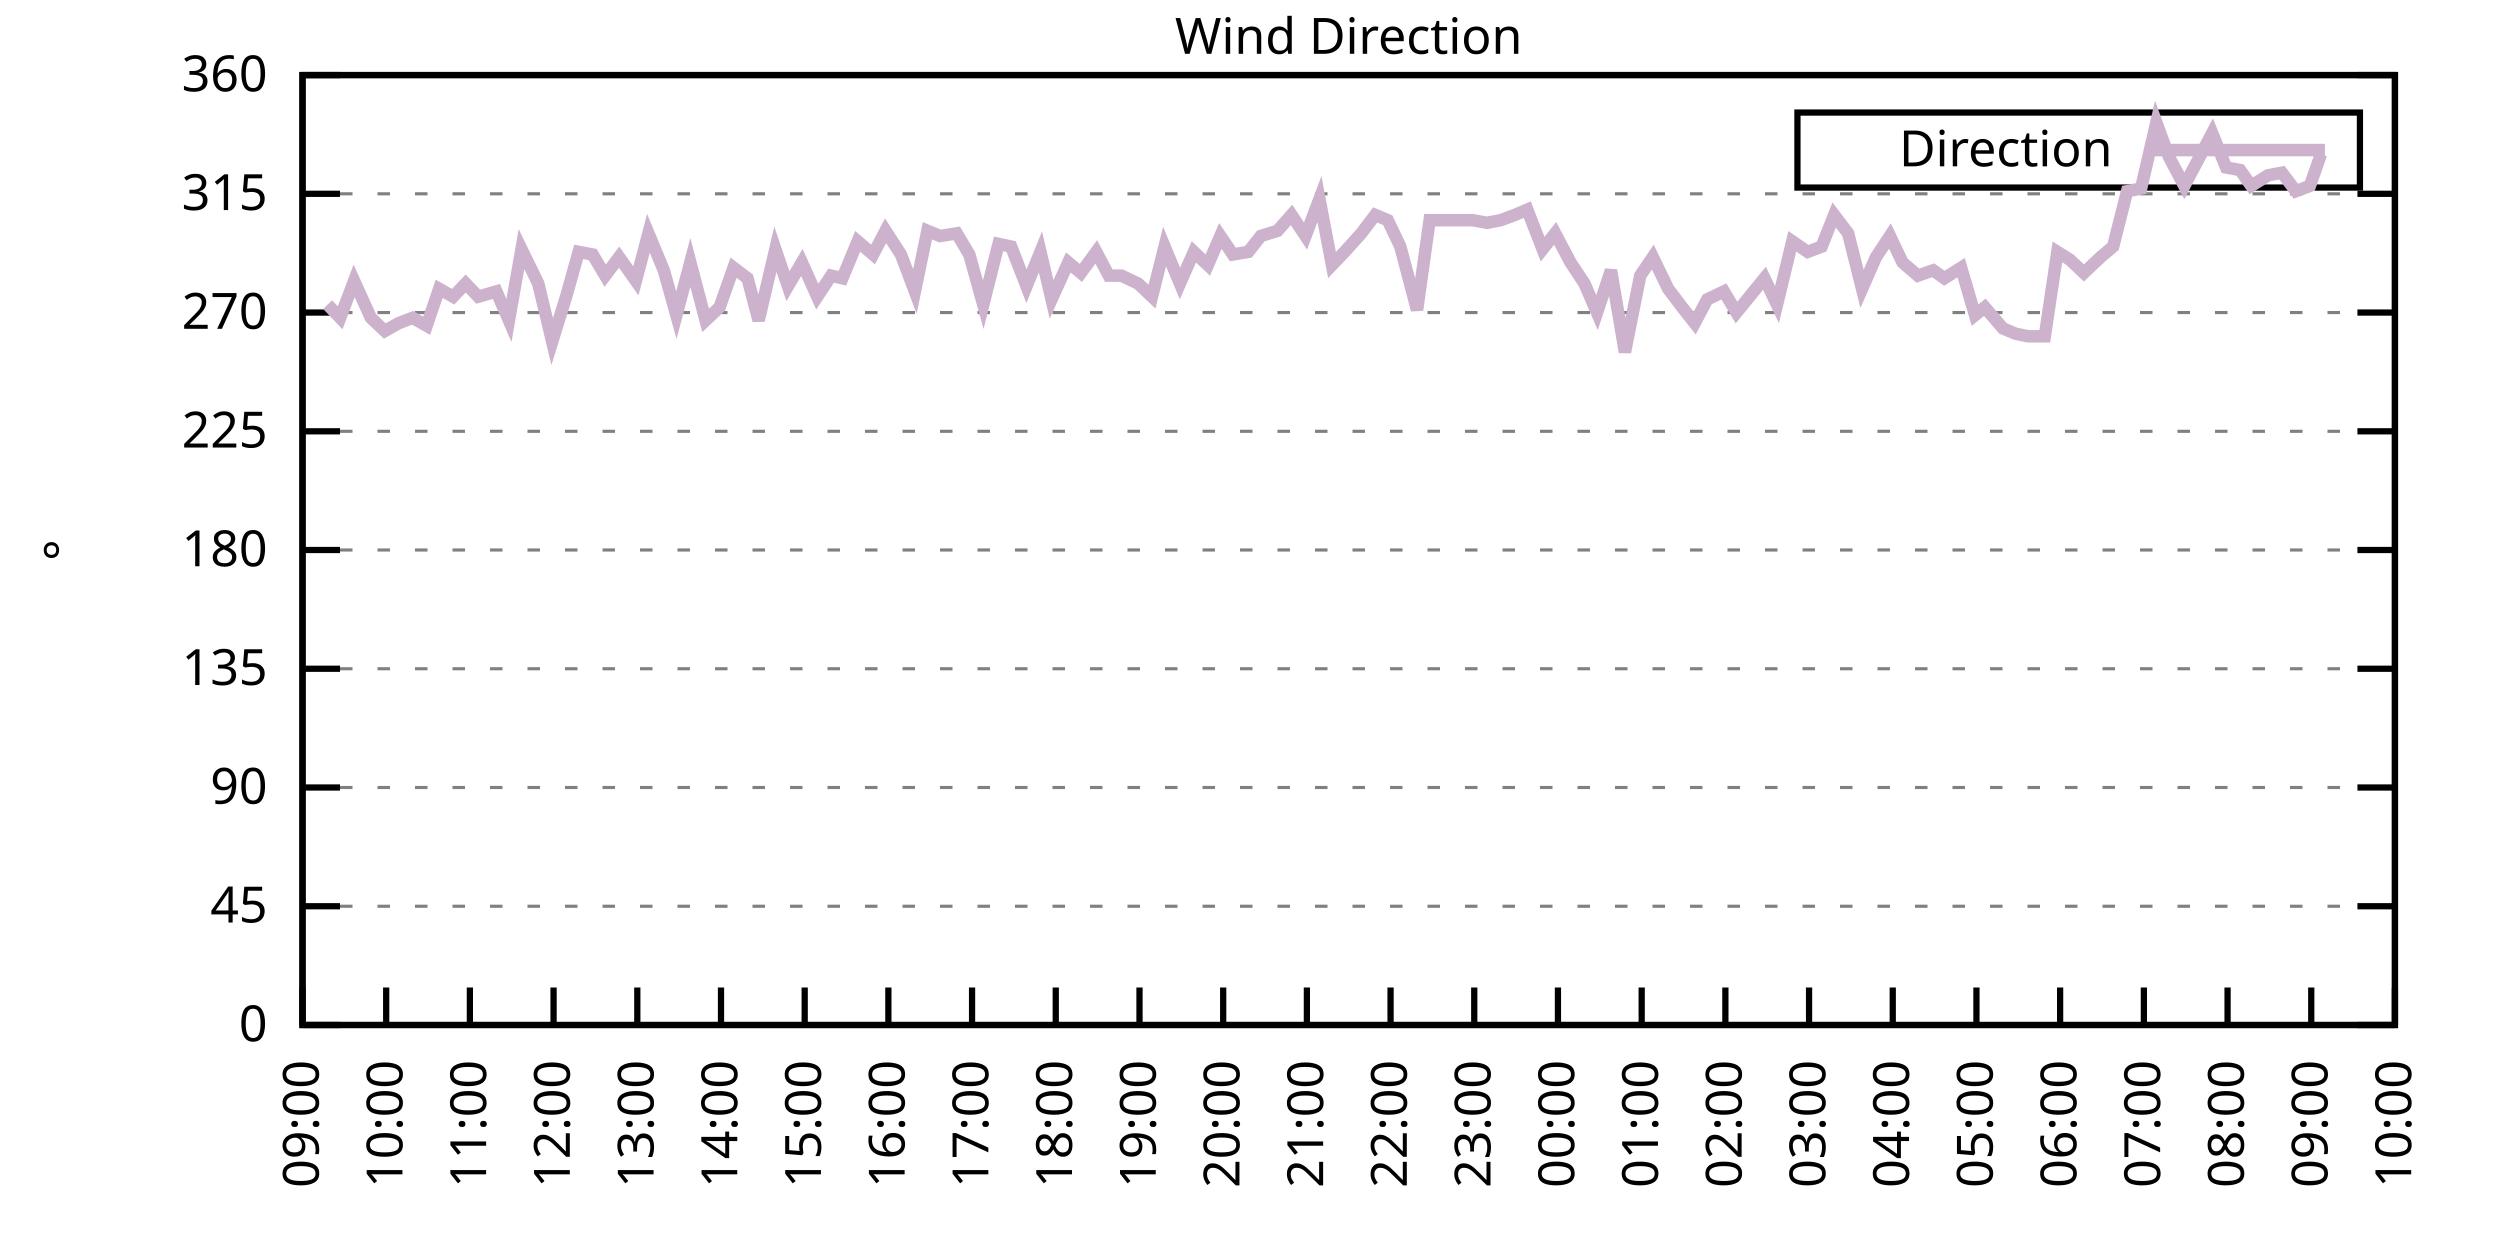
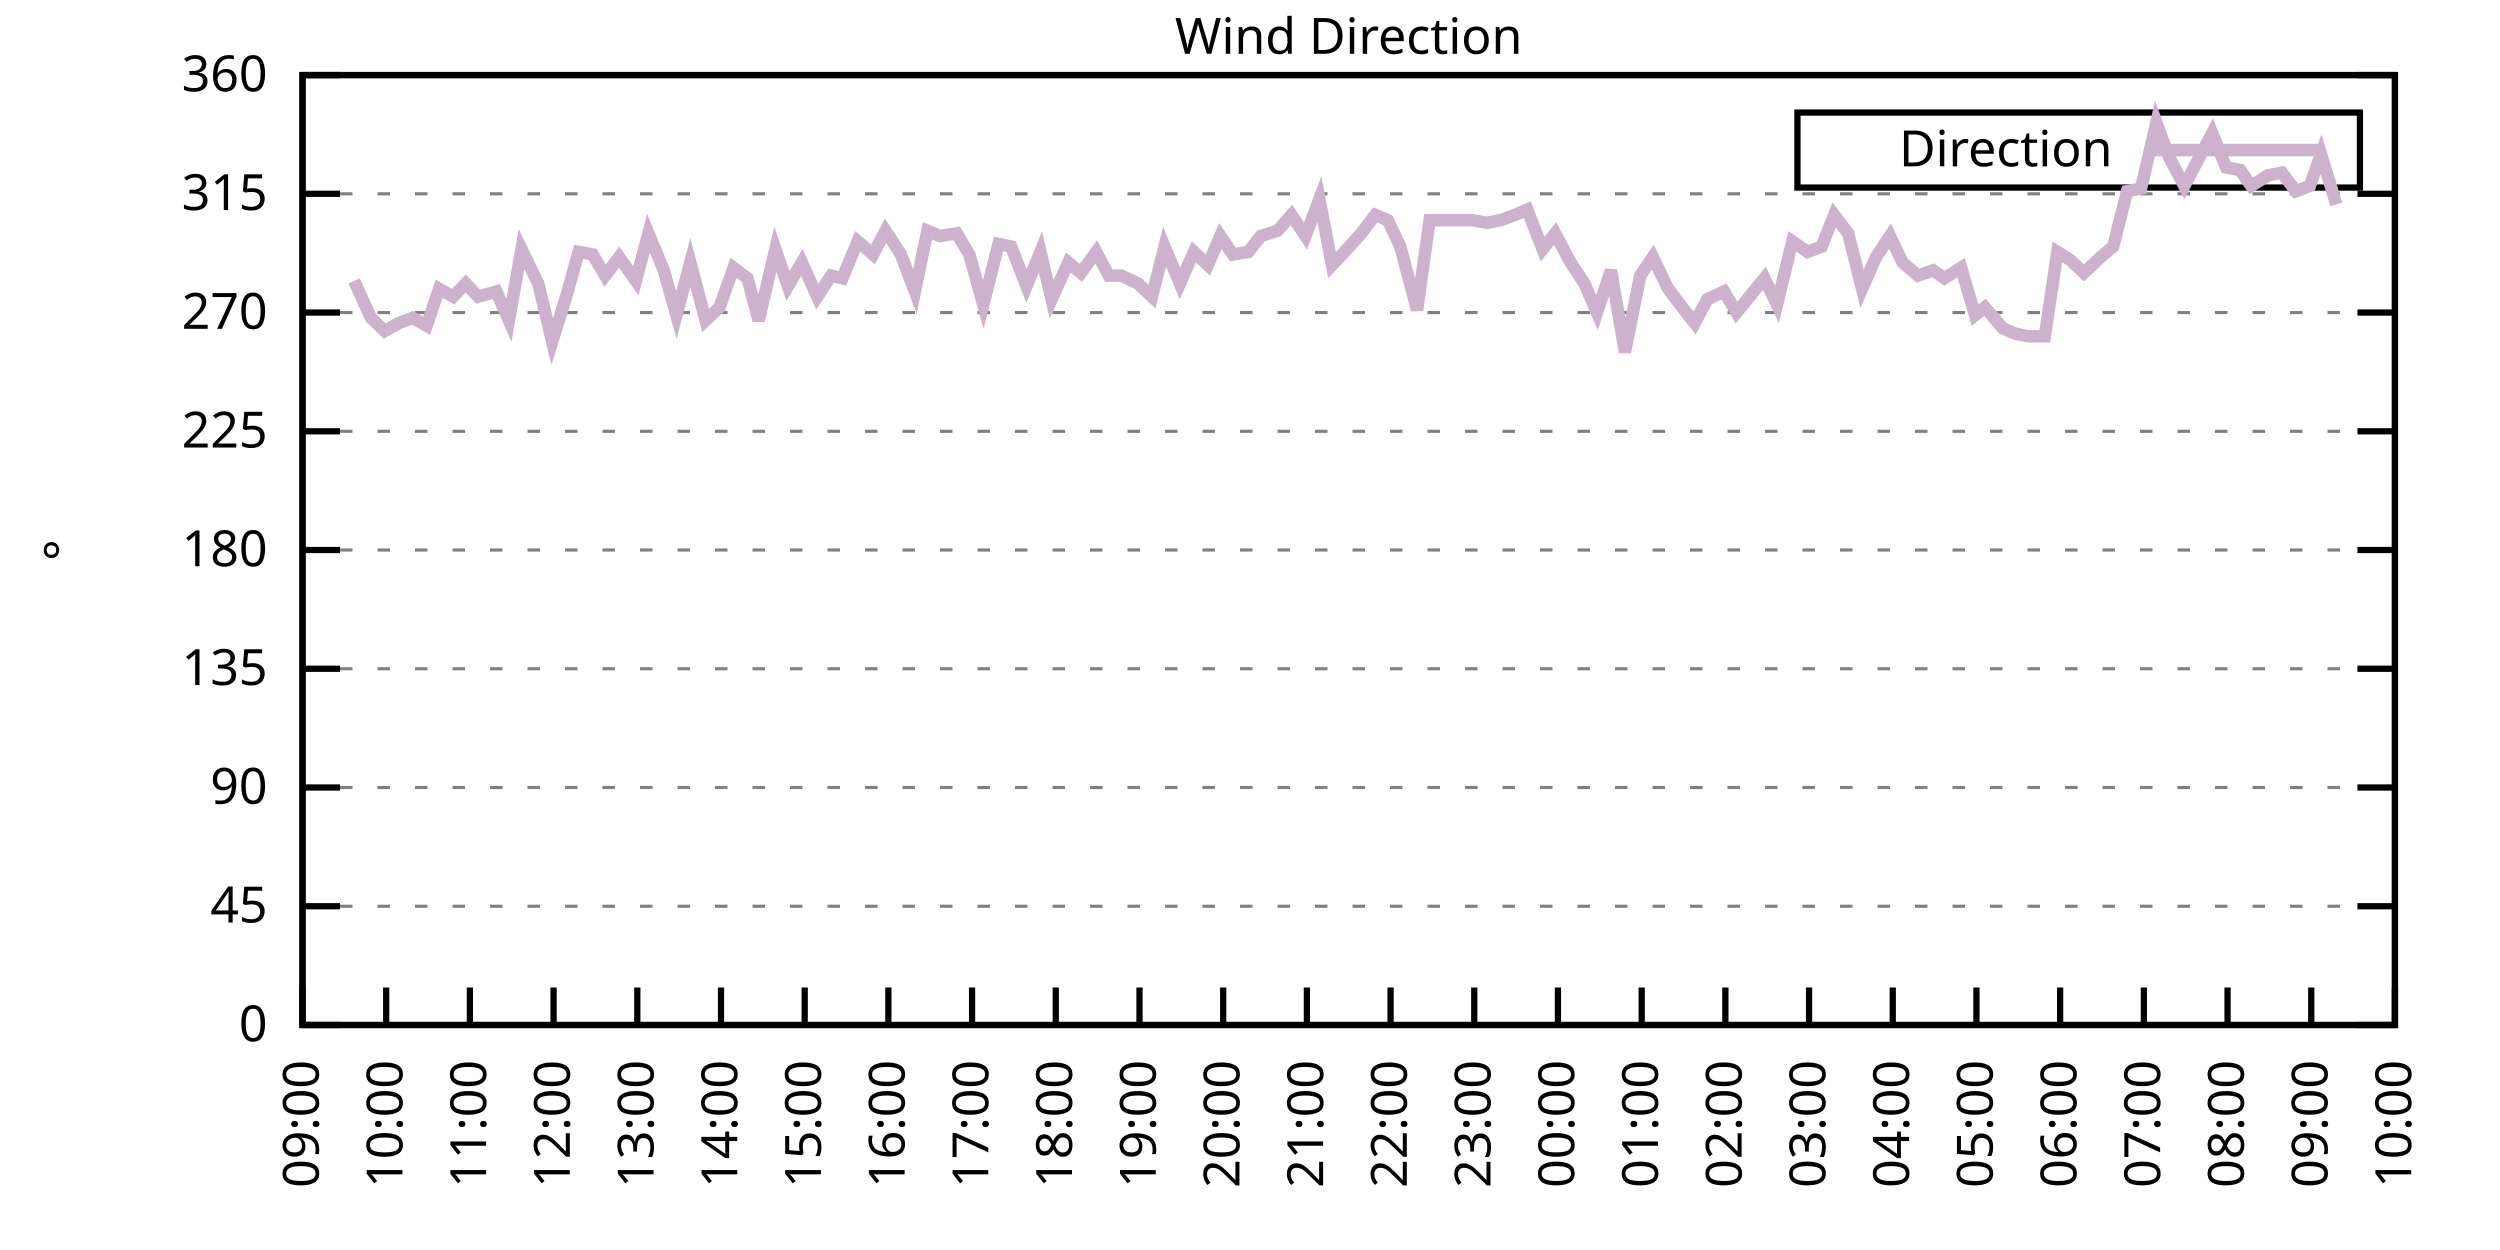
<svg xmlns="http://www.w3.org/2000/svg" xmlns:xlink="http://www.w3.org/1999/xlink" width="400" height="200" viewBox="0 0 400 200">
  <g id="gnuplot_canvas">
    <rect x="0" y="0" width="400" height="200" fill="none" />
    <defs>
      <circle id="gpDot" r="0.5" stroke-width="0.5" stroke="currentColor" />
      <path id="gpPt0" stroke-width="0.333" stroke="currentColor" d="M-1,0 h2 M0,-1 v2" />
      <path id="gpPt1" stroke-width="0.333" stroke="currentColor" d="M-1,-1 L1,1 M1,-1 L-1,1" />
      <path id="gpPt2" stroke-width="0.333" stroke="currentColor" d="M-1,0 L1,0 M0,-1 L0,1 M-1,-1 L1,1 M-1,1 L1,-1" />
      <rect id="gpPt3" stroke-width="0.333" stroke="currentColor" x="-1" y="-1" width="2" height="2" />
      <rect id="gpPt4" stroke-width="0.333" stroke="currentColor" fill="currentColor" x="-1" y="-1" width="2" height="2" />
      <circle id="gpPt5" stroke-width="0.333" stroke="currentColor" cx="0" cy="0" r="1" />
      <use xlink:href="#gpPt5" id="gpPt6" fill="currentColor" stroke="none" />
      <path id="gpPt7" stroke-width="0.333" stroke="currentColor" d="M0,-1.33 L-1.33,0.67 L1.33,0.67 z" />
      <use xlink:href="#gpPt7" id="gpPt8" fill="currentColor" stroke="none" />
      <use xlink:href="#gpPt7" id="gpPt9" stroke="currentColor" transform="rotate(180)" />
      <use xlink:href="#gpPt9" id="gpPt10" fill="currentColor" stroke="none" />
      <use xlink:href="#gpPt3" id="gpPt11" stroke="currentColor" transform="rotate(45)" />
      <use xlink:href="#gpPt11" id="gpPt12" fill="currentColor" stroke="none" />
      <path id="gpPt13" stroke-width="0.333" stroke="currentColor" d="M0,1.330 L1.265,0.411 L0.782,-1.067 L-0.782,-1.076 L-1.265,0.411 z" />
      <use xlink:href="#gpPt13" id="gpPt14" fill="currentColor" stroke="none" />
      <filter id="textbox" filterUnits="objectBoundingBox" x="0" y="0" height="1" width="1">
        <feFlood flood-color="white" flood-opacity="1" result="bgnd" />
        <feComposite in="SourceGraphic" in2="bgnd" operator="atop" />
      </filter>
      <filter id="greybox" filterUnits="objectBoundingBox" x="0" y="0" height="1" width="1">
        <feFlood flood-color="lightgrey" flood-opacity="1" result="grey" />
        <feComposite in="SourceGraphic" in2="grey" operator="atop" />
      </filter>
    </defs>
    <g fill="none" color="white" stroke="currentColor" stroke-width="1.00" stroke-linecap="butt" stroke-linejoin="miter">
</g>
    <g fill="none" color="black" stroke="currentColor" stroke-width="1.00" stroke-linecap="butt" stroke-linejoin="miter">
      <g stroke="none" shape-rendering="crispEdges">
        <polygon fill="rgb(255, 255, 255)" points="48.40,164.00 383.18,164.00 383.18,12.02 48.40,12.02 " />
      </g>
    </g>
    <g fill="none" color="black" stroke="currentColor" stroke-width="1.00" stroke-linecap="butt" stroke-linejoin="miter">
</g>
    <g fill="none" color="black" stroke="black" stroke-width="0.50" stroke-linecap="butt" stroke-linejoin="miter">
</g>
    <g fill="none" color="gray" stroke="currentColor" stroke-width="0.50" stroke-linecap="butt" stroke-linejoin="miter">
      <path stroke="gray" stroke-dasharray="2,4" class="gridline" d="M48.40,164.00 L383.19,164.00  " />
    </g>
    <g fill="none" color="gray" stroke="gray" stroke-width="1.00" stroke-linecap="butt" stroke-linejoin="miter">
</g>
    <g fill="none" color="black" stroke="currentColor" stroke-width="1.00" stroke-linecap="butt" stroke-linejoin="miter">
      <path stroke="black" d="M48.40,164.00 L54.40,164.00 M383.19,164.00 L377.19,164.00  " />
      <g transform="translate(42.80,166.60)" stroke="none" fill="black" font-family="Sans" font-size="8.00" text-anchor="end">
        <text>
          <tspan font-family="Sans"> 0</tspan>
        </text>
      </g>
    </g>
    <g fill="none" color="black" stroke="currentColor" stroke-width="1.00" stroke-linecap="butt" stroke-linejoin="miter">
</g>
    <g fill="none" color="black" stroke="black" stroke-width="0.50" stroke-linecap="butt" stroke-linejoin="miter">
</g>
    <g fill="none" color="gray" stroke="currentColor" stroke-width="0.50" stroke-linecap="butt" stroke-linejoin="miter">
      <path stroke="gray" stroke-dasharray="2,4" class="gridline" d="M48.40,145.00 L383.19,145.00  " />
    </g>
    <g fill="none" color="gray" stroke="gray" stroke-width="1.00" stroke-linecap="butt" stroke-linejoin="miter">
</g>
    <g fill="none" color="black" stroke="currentColor" stroke-width="1.00" stroke-linecap="butt" stroke-linejoin="miter">
      <path stroke="black" d="M48.40,145.00 L54.40,145.00 M383.19,145.00 L377.19,145.00  " />
      <g transform="translate(42.80,147.60)" stroke="none" fill="black" font-family="Sans" font-size="8.00" text-anchor="end">
        <text>
          <tspan font-family="Sans"> 45</tspan>
        </text>
      </g>
    </g>
    <g fill="none" color="black" stroke="currentColor" stroke-width="1.00" stroke-linecap="butt" stroke-linejoin="miter">
</g>
    <g fill="none" color="black" stroke="black" stroke-width="0.50" stroke-linecap="butt" stroke-linejoin="miter">
</g>
    <g fill="none" color="gray" stroke="currentColor" stroke-width="0.50" stroke-linecap="butt" stroke-linejoin="miter">
      <path stroke="gray" stroke-dasharray="2,4" class="gridline" d="M48.40,126.00 L383.19,126.00  " />
    </g>
    <g fill="none" color="gray" stroke="gray" stroke-width="1.00" stroke-linecap="butt" stroke-linejoin="miter">
</g>
    <g fill="none" color="black" stroke="currentColor" stroke-width="1.00" stroke-linecap="butt" stroke-linejoin="miter">
      <path stroke="black" d="M48.40,126.00 L54.40,126.00 M383.19,126.00 L377.19,126.00  " />
      <g transform="translate(42.80,128.60)" stroke="none" fill="black" font-family="Sans" font-size="8.00" text-anchor="end">
        <text>
          <tspan font-family="Sans"> 90</tspan>
        </text>
      </g>
    </g>
    <g fill="none" color="black" stroke="currentColor" stroke-width="1.00" stroke-linecap="butt" stroke-linejoin="miter">
</g>
    <g fill="none" color="black" stroke="black" stroke-width="0.50" stroke-linecap="butt" stroke-linejoin="miter">
</g>
    <g fill="none" color="gray" stroke="currentColor" stroke-width="0.50" stroke-linecap="butt" stroke-linejoin="miter">
      <path stroke="gray" stroke-dasharray="2,4" class="gridline" d="M48.40,107.00 L383.19,107.00  " />
    </g>
    <g fill="none" color="gray" stroke="gray" stroke-width="1.00" stroke-linecap="butt" stroke-linejoin="miter">
</g>
    <g fill="none" color="black" stroke="currentColor" stroke-width="1.00" stroke-linecap="butt" stroke-linejoin="miter">
      <path stroke="black" d="M48.40,107.00 L54.40,107.00 M383.19,107.00 L377.19,107.00  " />
      <g transform="translate(42.80,109.60)" stroke="none" fill="black" font-family="Sans" font-size="8.00" text-anchor="end">
        <text>
          <tspan font-family="Sans"> 135</tspan>
        </text>
      </g>
    </g>
    <g fill="none" color="black" stroke="currentColor" stroke-width="1.00" stroke-linecap="butt" stroke-linejoin="miter">
</g>
    <g fill="none" color="black" stroke="black" stroke-width="0.50" stroke-linecap="butt" stroke-linejoin="miter">
</g>
    <g fill="none" color="gray" stroke="currentColor" stroke-width="0.50" stroke-linecap="butt" stroke-linejoin="miter">
      <path stroke="gray" stroke-dasharray="2,4" class="gridline" d="M48.40,88.00 L383.19,88.00  " />
    </g>
    <g fill="none" color="gray" stroke="gray" stroke-width="1.00" stroke-linecap="butt" stroke-linejoin="miter">
</g>
    <g fill="none" color="black" stroke="currentColor" stroke-width="1.00" stroke-linecap="butt" stroke-linejoin="miter">
      <path stroke="black" d="M48.40,88.00 L54.40,88.00 M383.19,88.00 L377.19,88.00  " />
      <g transform="translate(42.80,90.60)" stroke="none" fill="black" font-family="Sans" font-size="8.00" text-anchor="end">
        <text>
          <tspan font-family="Sans"> 180</tspan>
        </text>
      </g>
    </g>
    <g fill="none" color="black" stroke="currentColor" stroke-width="1.00" stroke-linecap="butt" stroke-linejoin="miter">
</g>
    <g fill="none" color="black" stroke="black" stroke-width="0.50" stroke-linecap="butt" stroke-linejoin="miter">
</g>
    <g fill="none" color="gray" stroke="currentColor" stroke-width="0.50" stroke-linecap="butt" stroke-linejoin="miter">
      <path stroke="gray" stroke-dasharray="2,4" class="gridline" d="M48.40,69.01 L383.19,69.01  " />
    </g>
    <g fill="none" color="gray" stroke="gray" stroke-width="1.00" stroke-linecap="butt" stroke-linejoin="miter">
</g>
    <g fill="none" color="black" stroke="currentColor" stroke-width="1.00" stroke-linecap="butt" stroke-linejoin="miter">
      <path stroke="black" d="M48.40,69.01 L54.40,69.01 M383.19,69.01 L377.19,69.01  " />
      <g transform="translate(42.80,71.61)" stroke="none" fill="black" font-family="Sans" font-size="8.00" text-anchor="end">
        <text>
          <tspan font-family="Sans"> 225</tspan>
        </text>
      </g>
    </g>
    <g fill="none" color="black" stroke="currentColor" stroke-width="1.00" stroke-linecap="butt" stroke-linejoin="miter">
</g>
    <g fill="none" color="black" stroke="black" stroke-width="0.50" stroke-linecap="butt" stroke-linejoin="miter">
</g>
    <g fill="none" color="gray" stroke="currentColor" stroke-width="0.50" stroke-linecap="butt" stroke-linejoin="miter">
      <path stroke="gray" stroke-dasharray="2,4" class="gridline" d="M48.40,50.01 L383.19,50.01  " />
    </g>
    <g fill="none" color="gray" stroke="gray" stroke-width="1.00" stroke-linecap="butt" stroke-linejoin="miter">
</g>
    <g fill="none" color="black" stroke="currentColor" stroke-width="1.00" stroke-linecap="butt" stroke-linejoin="miter">
      <path stroke="black" d="M48.40,50.01 L54.40,50.01 M383.19,50.01 L377.19,50.01  " />
      <g transform="translate(42.80,52.61)" stroke="none" fill="black" font-family="Sans" font-size="8.00" text-anchor="end">
        <text>
          <tspan font-family="Sans"> 270</tspan>
        </text>
      </g>
    </g>
    <g fill="none" color="black" stroke="currentColor" stroke-width="1.00" stroke-linecap="butt" stroke-linejoin="miter">
</g>
    <g fill="none" color="black" stroke="black" stroke-width="0.50" stroke-linecap="butt" stroke-linejoin="miter">
</g>
    <g fill="none" color="gray" stroke="currentColor" stroke-width="0.50" stroke-linecap="butt" stroke-linejoin="miter">
      <path stroke="gray" stroke-dasharray="2,4" class="gridline" d="M48.40,31.01 L383.19,31.01  " />
    </g>
    <g fill="none" color="gray" stroke="gray" stroke-width="1.00" stroke-linecap="butt" stroke-linejoin="miter">
</g>
    <g fill="none" color="black" stroke="currentColor" stroke-width="1.00" stroke-linecap="butt" stroke-linejoin="miter">
      <path stroke="black" d="M48.40,31.01 L54.40,31.01 M383.19,31.01 L377.19,31.01  " />
      <g transform="translate(42.80,33.61)" stroke="none" fill="black" font-family="Sans" font-size="8.00" text-anchor="end">
        <text>
          <tspan font-family="Sans"> 315</tspan>
        </text>
      </g>
    </g>
    <g fill="none" color="black" stroke="currentColor" stroke-width="1.00" stroke-linecap="butt" stroke-linejoin="miter">
</g>
    <g fill="none" color="black" stroke="black" stroke-width="0.50" stroke-linecap="butt" stroke-linejoin="miter">
</g>
    <g fill="none" color="gray" stroke="currentColor" stroke-width="0.50" stroke-linecap="butt" stroke-linejoin="miter">
      <path stroke="gray" stroke-dasharray="2,4" class="gridline" d="M48.40,12.01 L383.19,12.01  " />
    </g>
    <g fill="none" color="gray" stroke="gray" stroke-width="1.00" stroke-linecap="butt" stroke-linejoin="miter">
</g>
    <g fill="none" color="black" stroke="currentColor" stroke-width="1.00" stroke-linecap="butt" stroke-linejoin="miter">
      <path stroke="black" d="M48.40,12.01 L54.40,12.01 M383.19,12.01 L377.19,12.01  " />
      <g transform="translate(42.80,14.61)" stroke="none" fill="black" font-family="Sans" font-size="8.00" text-anchor="end">
        <text>
          <tspan font-family="Sans"> 360</tspan>
        </text>
      </g>
    </g>
    <g fill="none" color="black" stroke="currentColor" stroke-width="1.00" stroke-linecap="butt" stroke-linejoin="miter">
      <path stroke="black" d="M48.40,164.00 L48.40,158.00  " />
      <g transform="translate(51.00,169.60) rotate(270.00)" stroke="none" fill="black" font-family="Sans" font-size="8.00" text-anchor="end">
        <text>
          <tspan font-family="Sans">09:00</tspan>
        </text>
      </g>
    </g>
    <g fill="none" color="black" stroke="currentColor" stroke-width="1.00" stroke-linecap="butt" stroke-linejoin="miter">
      <path stroke="black" d="M61.79,164.00 L61.79,158.00  " />
      <g transform="translate(64.39,169.60) rotate(270.00)" stroke="none" fill="black" font-family="Sans" font-size="8.00" text-anchor="end">
        <text>
          <tspan font-family="Sans">10:00</tspan>
        </text>
      </g>
    </g>
    <g fill="none" color="black" stroke="currentColor" stroke-width="1.00" stroke-linecap="butt" stroke-linejoin="miter">
      <path stroke="black" d="M75.18,164.00 L75.18,158.00  " />
      <g transform="translate(77.78,169.60) rotate(270.00)" stroke="none" fill="black" font-family="Sans" font-size="8.00" text-anchor="end">
        <text>
          <tspan font-family="Sans">11:00</tspan>
        </text>
      </g>
    </g>
    <g fill="none" color="black" stroke="currentColor" stroke-width="1.00" stroke-linecap="butt" stroke-linejoin="miter">
      <path stroke="black" d="M88.57,164.00 L88.57,158.00  " />
      <g transform="translate(91.17,169.60) rotate(270.00)" stroke="none" fill="black" font-family="Sans" font-size="8.00" text-anchor="end">
        <text>
          <tspan font-family="Sans">12:00</tspan>
        </text>
      </g>
    </g>
    <g fill="none" color="black" stroke="currentColor" stroke-width="1.00" stroke-linecap="butt" stroke-linejoin="miter">
      <path stroke="black" d="M101.97,164.00 L101.97,158.00  " />
      <g transform="translate(104.57,169.60) rotate(270.00)" stroke="none" fill="black" font-family="Sans" font-size="8.00" text-anchor="end">
        <text>
          <tspan font-family="Sans">13:00</tspan>
        </text>
      </g>
    </g>
    <g fill="none" color="black" stroke="currentColor" stroke-width="1.00" stroke-linecap="butt" stroke-linejoin="miter">
      <path stroke="black" d="M115.36,164.00 L115.36,158.00  " />
      <g transform="translate(117.96,169.60) rotate(270.00)" stroke="none" fill="black" font-family="Sans" font-size="8.00" text-anchor="end">
        <text>
          <tspan font-family="Sans">14:00</tspan>
        </text>
      </g>
    </g>
    <g fill="none" color="black" stroke="currentColor" stroke-width="1.00" stroke-linecap="butt" stroke-linejoin="miter">
      <path stroke="black" d="M128.75,164.00 L128.75,158.00  " />
      <g transform="translate(131.35,169.60) rotate(270.00)" stroke="none" fill="black" font-family="Sans" font-size="8.00" text-anchor="end">
        <text>
          <tspan font-family="Sans">15:00</tspan>
        </text>
      </g>
    </g>
    <g fill="none" color="black" stroke="currentColor" stroke-width="1.00" stroke-linecap="butt" stroke-linejoin="miter">
      <path stroke="black" d="M142.14,164.00 L142.14,158.00  " />
      <g transform="translate(144.74,169.60) rotate(270.00)" stroke="none" fill="black" font-family="Sans" font-size="8.00" text-anchor="end">
        <text>
          <tspan font-family="Sans">16:00</tspan>
        </text>
      </g>
    </g>
    <g fill="none" color="black" stroke="currentColor" stroke-width="1.00" stroke-linecap="butt" stroke-linejoin="miter">
      <path stroke="black" d="M155.53,164.00 L155.53,158.00  " />
      <g transform="translate(158.13,169.60) rotate(270.00)" stroke="none" fill="black" font-family="Sans" font-size="8.00" text-anchor="end">
        <text>
          <tspan font-family="Sans">17:00</tspan>
        </text>
      </g>
    </g>
    <g fill="none" color="black" stroke="currentColor" stroke-width="1.00" stroke-linecap="butt" stroke-linejoin="miter">
      <path stroke="black" d="M168.92,164.00 L168.92,158.00  " />
      <g transform="translate(171.52,169.60) rotate(270.00)" stroke="none" fill="black" font-family="Sans" font-size="8.00" text-anchor="end">
        <text>
          <tspan font-family="Sans">18:00</tspan>
        </text>
      </g>
    </g>
    <g fill="none" color="black" stroke="currentColor" stroke-width="1.00" stroke-linecap="butt" stroke-linejoin="miter">
      <path stroke="black" d="M182.32,164.00 L182.32,158.00  " />
      <g transform="translate(184.92,169.60) rotate(270.00)" stroke="none" fill="black" font-family="Sans" font-size="8.00" text-anchor="end">
        <text>
          <tspan font-family="Sans">19:00</tspan>
        </text>
      </g>
    </g>
    <g fill="none" color="black" stroke="currentColor" stroke-width="1.00" stroke-linecap="butt" stroke-linejoin="miter">
      <path stroke="black" d="M195.71,164.00 L195.71,158.00  " />
      <g transform="translate(198.31,169.60) rotate(270.00)" stroke="none" fill="black" font-family="Sans" font-size="8.00" text-anchor="end">
        <text>
          <tspan font-family="Sans">20:00</tspan>
        </text>
      </g>
    </g>
    <g fill="none" color="black" stroke="currentColor" stroke-width="1.00" stroke-linecap="butt" stroke-linejoin="miter">
      <path stroke="black" d="M209.10,164.00 L209.10,158.00  " />
      <g transform="translate(211.70,169.60) rotate(270.00)" stroke="none" fill="black" font-family="Sans" font-size="8.00" text-anchor="end">
        <text>
          <tspan font-family="Sans">21:00</tspan>
        </text>
      </g>
    </g>
    <g fill="none" color="black" stroke="currentColor" stroke-width="1.00" stroke-linecap="butt" stroke-linejoin="miter">
      <path stroke="black" d="M222.49,164.00 L222.49,158.00  " />
      <g transform="translate(225.09,169.60) rotate(270.00)" stroke="none" fill="black" font-family="Sans" font-size="8.00" text-anchor="end">
        <text>
          <tspan font-family="Sans">22:00</tspan>
        </text>
      </g>
    </g>
    <g fill="none" color="black" stroke="currentColor" stroke-width="1.00" stroke-linecap="butt" stroke-linejoin="miter">
      <path stroke="black" d="M235.88,164.00 L235.88,158.00  " />
      <g transform="translate(238.48,169.60) rotate(270.00)" stroke="none" fill="black" font-family="Sans" font-size="8.00" text-anchor="end">
        <text>
          <tspan font-family="Sans">23:00</tspan>
        </text>
      </g>
    </g>
    <g fill="none" color="black" stroke="currentColor" stroke-width="1.00" stroke-linecap="butt" stroke-linejoin="miter">
      <path stroke="black" d="M249.27,164.00 L249.27,158.00  " />
      <g transform="translate(251.87,169.60) rotate(270.00)" stroke="none" fill="black" font-family="Sans" font-size="8.00" text-anchor="end">
        <text>
          <tspan font-family="Sans">00:00</tspan>
        </text>
      </g>
    </g>
    <g fill="none" color="black" stroke="currentColor" stroke-width="1.00" stroke-linecap="butt" stroke-linejoin="miter">
      <path stroke="black" d="M262.67,164.00 L262.67,158.00  " />
      <g transform="translate(265.27,169.60) rotate(270.00)" stroke="none" fill="black" font-family="Sans" font-size="8.00" text-anchor="end">
        <text>
          <tspan font-family="Sans">01:00</tspan>
        </text>
      </g>
    </g>
    <g fill="none" color="black" stroke="currentColor" stroke-width="1.00" stroke-linecap="butt" stroke-linejoin="miter">
      <path stroke="black" d="M276.06,164.00 L276.06,158.00  " />
      <g transform="translate(278.66,169.60) rotate(270.00)" stroke="none" fill="black" font-family="Sans" font-size="8.00" text-anchor="end">
        <text>
          <tspan font-family="Sans">02:00</tspan>
        </text>
      </g>
    </g>
    <g fill="none" color="black" stroke="currentColor" stroke-width="1.00" stroke-linecap="butt" stroke-linejoin="miter">
      <path stroke="black" d="M289.45,164.00 L289.45,158.00  " />
      <g transform="translate(292.05,169.60) rotate(270.00)" stroke="none" fill="black" font-family="Sans" font-size="8.00" text-anchor="end">
        <text>
          <tspan font-family="Sans">03:00</tspan>
        </text>
      </g>
    </g>
    <g fill="none" color="black" stroke="currentColor" stroke-width="1.00" stroke-linecap="butt" stroke-linejoin="miter">
      <path stroke="black" d="M302.84,164.00 L302.84,158.00  " />
      <g transform="translate(305.44,169.60) rotate(270.00)" stroke="none" fill="black" font-family="Sans" font-size="8.00" text-anchor="end">
        <text>
          <tspan font-family="Sans">04:00</tspan>
        </text>
      </g>
    </g>
    <g fill="none" color="black" stroke="currentColor" stroke-width="1.00" stroke-linecap="butt" stroke-linejoin="miter">
      <path stroke="black" d="M316.23,164.00 L316.23,158.00  " />
      <g transform="translate(318.83,169.60) rotate(270.00)" stroke="none" fill="black" font-family="Sans" font-size="8.00" text-anchor="end">
        <text>
          <tspan font-family="Sans">05:00</tspan>
        </text>
      </g>
    </g>
    <g fill="none" color="black" stroke="currentColor" stroke-width="1.00" stroke-linecap="butt" stroke-linejoin="miter">
      <path stroke="black" d="M329.62,164.00 L329.62,158.00  " />
      <g transform="translate(332.22,169.60) rotate(270.00)" stroke="none" fill="black" font-family="Sans" font-size="8.00" text-anchor="end">
        <text>
          <tspan font-family="Sans">06:00</tspan>
        </text>
      </g>
    </g>
    <g fill="none" color="black" stroke="currentColor" stroke-width="1.00" stroke-linecap="butt" stroke-linejoin="miter">
      <path stroke="black" d="M343.02,164.00 L343.02,158.00  " />
      <g transform="translate(345.62,169.60) rotate(270.00)" stroke="none" fill="black" font-family="Sans" font-size="8.00" text-anchor="end">
        <text>
          <tspan font-family="Sans">07:00</tspan>
        </text>
      </g>
    </g>
    <g fill="none" color="black" stroke="currentColor" stroke-width="1.00" stroke-linecap="butt" stroke-linejoin="miter">
      <path stroke="black" d="M356.41,164.00 L356.41,158.00  " />
      <g transform="translate(359.01,169.60) rotate(270.00)" stroke="none" fill="black" font-family="Sans" font-size="8.00" text-anchor="end">
        <text>
          <tspan font-family="Sans">08:00</tspan>
        </text>
      </g>
    </g>
    <g fill="none" color="black" stroke="currentColor" stroke-width="1.00" stroke-linecap="butt" stroke-linejoin="miter">
      <path stroke="black" d="M369.80,164.00 L369.80,158.00  " />
      <g transform="translate(372.40,169.60) rotate(270.00)" stroke="none" fill="black" font-family="Sans" font-size="8.00" text-anchor="end">
        <text>
          <tspan font-family="Sans">09:00</tspan>
        </text>
      </g>
    </g>
    <g fill="none" color="black" stroke="currentColor" stroke-width="1.00" stroke-linecap="butt" stroke-linejoin="miter">
      <path stroke="black" d="M383.19,164.00 L383.19,158.00  " />
      <g transform="translate(385.79,169.60) rotate(270.00)" stroke="none" fill="black" font-family="Sans" font-size="8.00" text-anchor="end">
        <text>
          <tspan font-family="Sans">10:00</tspan>
        </text>
      </g>
    </g>
    <g fill="none" color="black" stroke="currentColor" stroke-width="1.00" stroke-linecap="butt" stroke-linejoin="miter">
</g>
    <g fill="none" color="black" stroke="currentColor" stroke-width="1.00" stroke-linecap="butt" stroke-linejoin="miter">
      <path stroke="black" d="M48.40,12.01 L48.40,164.00 L383.19,164.00 L383.19,12.01 L48.40,12.01 Z  " />
    </g>
    <g fill="none" color="black" stroke="currentColor" stroke-width="1.00" stroke-linecap="butt" stroke-linejoin="miter">
</g>
    <g fill="none" color="black" stroke="currentColor" stroke-width="1.00" stroke-linecap="butt" stroke-linejoin="miter">
      <path stroke="black" d="M287.59,30.01 L287.59,18.01 L377.59,18.01 L377.59,30.01 L287.59,30.01 Z  " />
    </g>
    <g id="Wind_direction_plot_1">
      <g fill="none" color="white" stroke="black" stroke-width="2.00" stroke-linecap="butt" stroke-linejoin="miter">
</g>
      <g fill="none" color="black" stroke="currentColor" stroke-width="2.00" stroke-linecap="butt" stroke-linejoin="miter">
        <g transform="translate(337.99,26.61)" stroke="none" fill="black" font-family="Sans" font-size="8.00" text-anchor="end">
          <text>
            <tspan font-family="Sans">Direction</tspan>
          </text>
        </g>
      </g>
      <g fill="none" color="black" stroke="currentColor" stroke-width="2.00" stroke-linecap="butt" stroke-linejoin="miter">
-         <path stroke="rgb(204, 178, 204)" d="M343.59,24.01 L371.99,24.01 M52.42,48.74 L54.43,50.85 L56.66,44.94 L59.34,50.85 L61.57,52.96 L63.80,51.70   L66.03,50.85 L68.26,52.12 L70.27,46.21 L72.50,47.47 L74.51,45.36 L76.52,47.47 L79.42,46.63 L81.43,51.27   L83.44,39.87 L86.12,45.36 L88.35,54.65 L90.58,47.47 L92.59,40.30 L94.82,40.72 L96.83,44.10 L99.06,41.14   L101.74,44.94 L103.75,37.34 L106.21,43.25 L108.22,50.43 L110.45,41.99 L112.90,51.27 L115.13,49.16 L117.37,42.83   L119.60,44.52 L121.38,51.27 L124.06,39.87 L126.07,45.79 L128.30,41.99 L130.76,47.47 L132.99,44.10 L134.78,44.52   L137.23,38.61 L139.69,40.72 L141.69,36.92 L144.15,40.72 L146.38,46.63 L148.39,36.92 L150.40,37.76 L153.08,37.34   L155.09,40.72 L157.32,48.74 L159.77,39.03 L161.78,39.45 L164.24,45.79 L166.47,40.30 L168.25,47.90 L170.93,41.99   L172.94,43.67 L175.40,40.30 L177.41,44.10 L179.41,44.10 L182.09,45.36 L184.32,47.47 L186.33,39.45 L188.79,45.36   L191.02,40.30 L193.25,42.41 L195.26,37.76 L197.27,40.72 L199.73,40.30 L201.73,37.76 L204.41,36.92 L206.64,34.39   L208.88,37.76 L211.11,31.85 L213.12,42.41 L215.13,40.30 L217.80,37.34 L220.04,34.39 L222.04,35.23 L224.05,39.45   L226.73,49.59 L228.74,35.23 L231.20,35.23 L233.43,35.23 L235.66,35.23 L237.89,35.65 L240.12,35.23 L242.36,34.39   L244.36,33.54 L246.82,39.87 L248.83,37.34 L251.28,41.99 L253.51,45.36 L255.52,50.01 L257.76,43.25 L259.99,56.34   L262.44,44.10 L264.45,41.14 L266.91,46.21 L269.14,49.16 L271.15,51.70 L273.16,47.90 L275.83,46.63 L277.84,50.01   L282.31,44.52 L284.32,48.74 L286.77,38.61 L289.23,40.30 L291.46,39.45 L293.47,34.39 L295.70,37.34 L297.93,46.21   L300.16,41.14 L302.39,37.76 L304.40,41.99 L306.86,44.10 L309.31,43.25 L311.10,44.52 L313.78,42.83 L316.01,50.43   L317.57,49.16 L320.47,52.54 L322.48,53.39 L324.49,53.81 L327.17,53.81 L329.18,40.30 L331.19,41.56 L333.42,43.67   L336.10,41.14 L338.10,39.45 L340.34,30.59 L342.57,30.16 L345.02,19.61 L347.03,25.10 L349.49,29.74 L351.50,25.94   L353.95,21.30 L356.18,26.79 L358.42,27.21 L360.20,29.74 L362.88,28.05 L365.11,27.63 L367.34,30.59 L369.58,29.74   L371.36,24.68  " />
+         <path stroke="rgb(204, 178, 204)" d="M343.59,24.01 L371.99,24.01 M56.66,44.94 L59.34,50.85 L61.57,52.96 L63.80,51.70 L66.03,50.85 L68.26,52.12   L70.27,46.21 L72.50,47.47 L74.51,45.36 L76.52,47.47 L79.42,46.63 L81.43,51.27 L83.44,39.87 L86.12,45.36   L88.35,54.65 L90.58,47.47 L92.59,40.30 L94.82,40.72 L96.83,44.10 L99.06,41.14 L101.74,44.94 L103.75,37.34   L106.21,43.25 L108.22,50.43 L110.45,41.99 L112.90,51.27 L115.13,49.16 L117.37,42.83 L119.60,44.52 L121.38,51.27   L124.06,39.87 L126.07,45.79 L128.30,41.99 L130.76,47.47 L132.99,44.10 L134.78,44.52 L137.23,38.61 L139.69,40.72   L141.69,36.92 L144.15,40.72 L146.38,46.63 L148.39,36.92 L150.40,37.76 L153.08,37.34 L155.09,40.72 L157.32,48.74   L159.77,39.03 L161.78,39.45 L164.24,45.79 L166.47,40.30 L168.25,47.90 L170.93,41.99 L172.94,43.67 L175.40,40.30   L177.41,44.10 L179.41,44.10 L182.09,45.36 L184.32,47.47 L186.33,39.45 L188.79,45.36 L191.02,40.30 L193.25,42.41   L195.26,37.76 L197.27,40.72 L199.73,40.30 L201.73,37.76 L204.41,36.92 L206.64,34.39 L208.88,37.76 L211.11,31.85   L213.12,42.41 L215.13,40.30 L217.80,37.34 L220.04,34.39 L222.04,35.23 L224.05,39.45 L226.73,49.59 L228.74,35.23   L231.20,35.23 L233.43,35.23 L235.66,35.23 L237.89,35.65 L240.12,35.23 L242.36,34.39 L244.36,33.54 L246.82,39.87   L248.83,37.34 L251.28,41.99 L253.51,45.36 L255.52,50.01 L257.76,43.25 L259.99,56.34 L262.44,44.10 L264.45,41.14   L266.91,46.21 L269.14,49.16 L271.15,51.70 L273.16,47.90 L275.83,46.63 L277.84,50.01 L282.31,44.52 L284.32,48.74   L286.77,38.61 L289.23,40.30 L291.46,39.45 L293.47,34.39 L295.70,37.34 L297.93,46.21 L300.16,41.14 L302.39,37.76   L304.40,41.99 L306.86,44.10 L309.31,43.25 L311.10,44.52 L313.78,42.83 L316.01,50.43 L317.57,49.16 L320.47,52.54   L322.48,53.39 L324.49,53.81 L327.17,53.81 L329.18,40.30 L331.19,41.56 L333.42,43.67 L336.10,41.14 L338.10,39.45   L340.34,30.59 L342.57,30.16 L345.02,19.61 L347.03,25.10 L349.49,29.74 L351.50,25.94 L353.95,21.30 L356.18,26.79   L358.42,27.21 L360.20,29.74 L362.88,28.05 L365.11,27.63 L367.34,30.59 L369.58,29.74 L371.36,24.68 L373.82,32.70    " />
      </g>
    </g>
    <g fill="none" color="black" stroke="currentColor" stroke-width="2.00" stroke-linecap="butt" stroke-linejoin="miter">
</g>
    <g fill="none" color="black" stroke="black" stroke-width="1.00" stroke-linecap="butt" stroke-linejoin="miter">
</g>
    <g fill="none" color="black" stroke="currentColor" stroke-width="1.00" stroke-linecap="butt" stroke-linejoin="miter">
      <path stroke="black" d="M48.40,12.01 L48.40,164.00 L383.19,164.00 L383.19,12.01 L48.40,12.01 Z  " />
      <g transform="translate(12.80,88.01) rotate(270.00)" stroke="none" fill="black" font-family="Sans" font-size="8.00" text-anchor="middle">
        <text>
          <tspan font-family="Sans">°</tspan>
        </text>
      </g>
    </g>
    <g fill="none" color="black" stroke="currentColor" stroke-width="1.00" stroke-linecap="butt" stroke-linejoin="miter">
</g>
    <g fill="none" color="black" stroke="currentColor" stroke-width="1.00" stroke-linecap="butt" stroke-linejoin="miter">
      <g transform="translate(215.79,8.61)" stroke="none" fill="black" font-family="Sans" font-size="8.00" text-anchor="middle">
        <text>
          <tspan font-family="Sans">Wind Direction</tspan>
        </text>
      </g>
    </g>
    <g fill="none" color="black" stroke="currentColor" stroke-width="1.00" stroke-linecap="butt" stroke-linejoin="miter">
</g>
  </g>
</svg>
